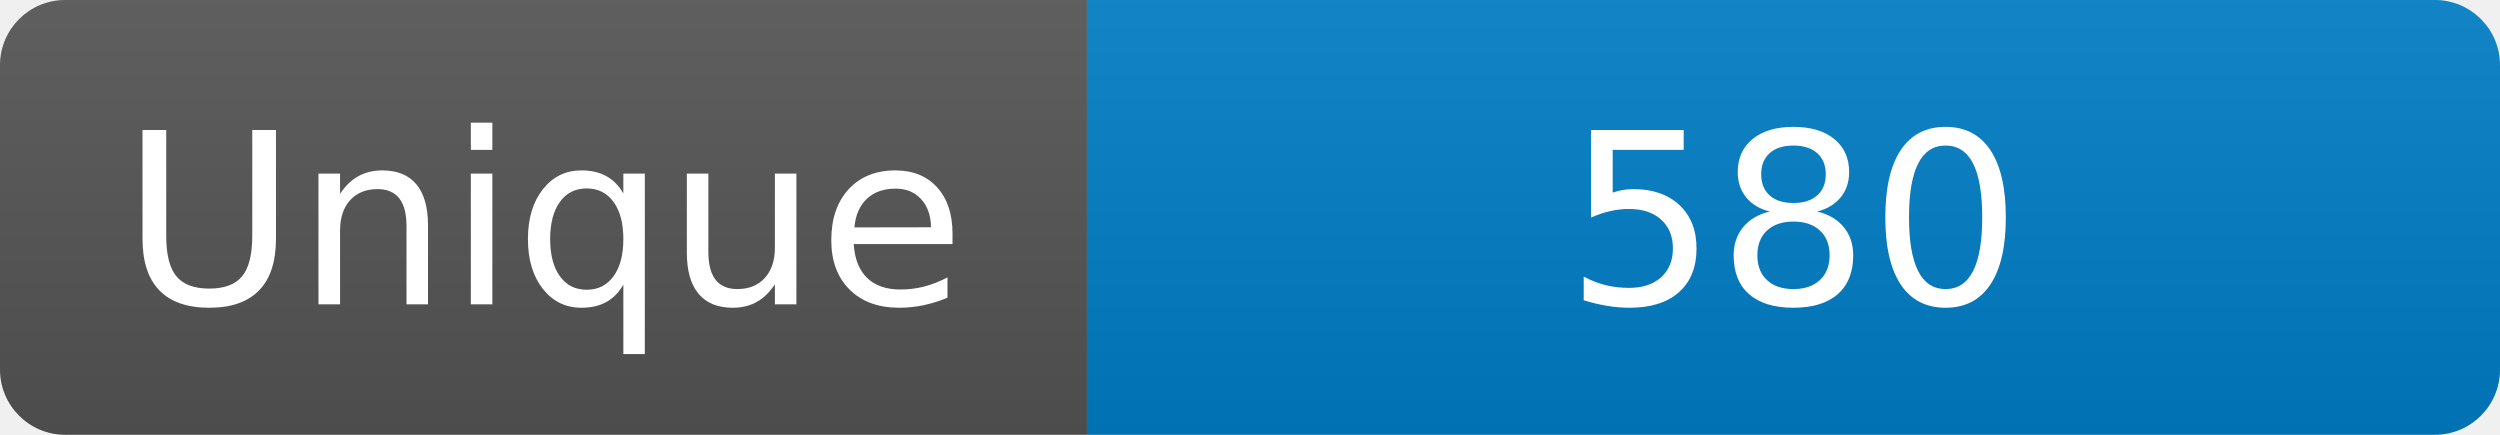
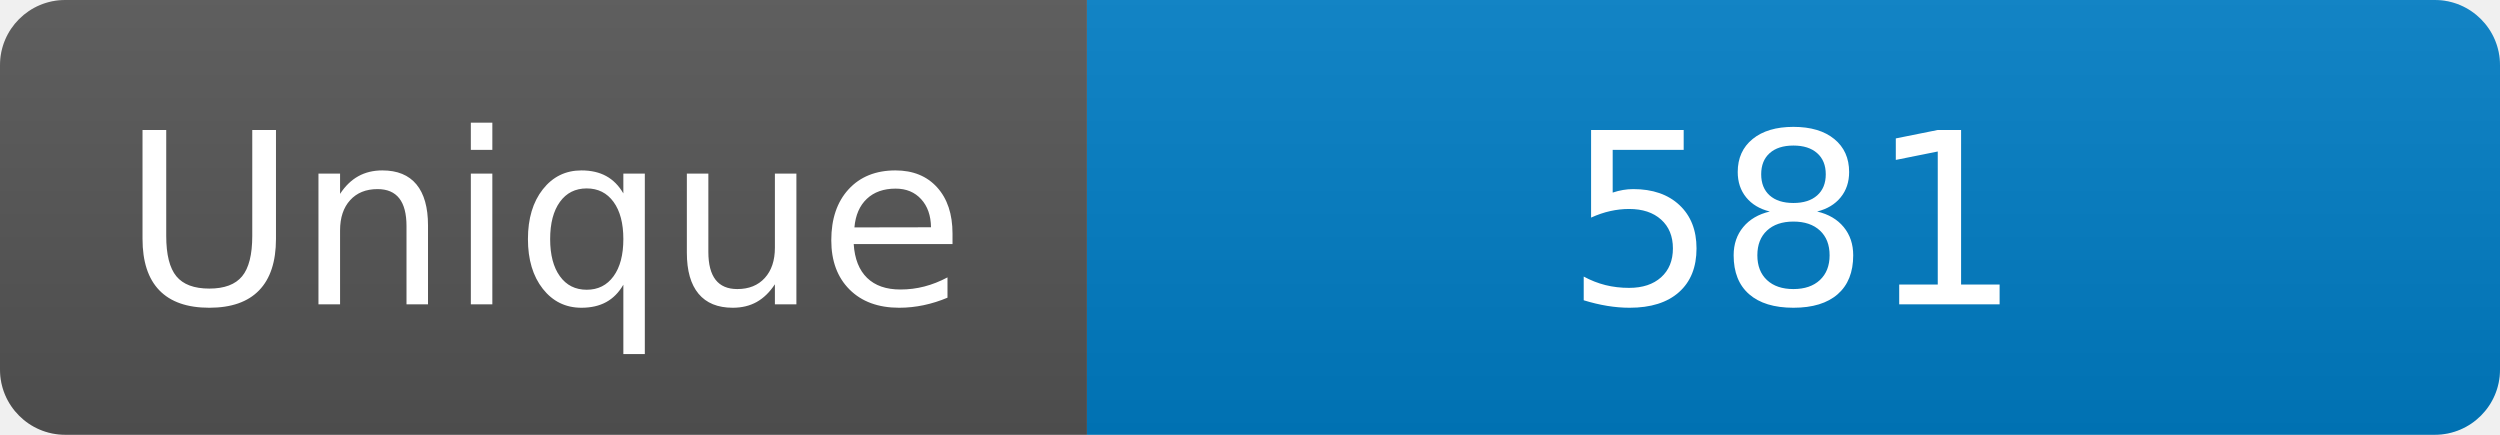
<svg xmlns="http://www.w3.org/2000/svg" width="115" height="20" role="img" aria-label="Maintained?: yes">
  <linearGradient id="s" x2="0" y2="100%">
    <stop offset="0" stop-color="#bbb" stop-opacity=".1" />
    <stop offset="1" stop-opacity=".1" />
  </linearGradient>
  <clipPath id="r">
    <rect width="115" height="20" rx="3" fill="#fff" />
  </clipPath>
  <g clip-path="url(#r)">
    <rect width="50" height="20" fill="#555" />
    <rect x="50" width="160" height="20" fill="#007ec6" />
    <rect width="115" height="20" fill="url(#s)" />
  </g>
  <g fill="#fff" text-anchor="middle" font-family="Verdana,Geneva,DejaVu Sans,sans-serif" font-size="110">
    <text x="250" y="140" transform="scale(.1)" fill="#fff">Unique</text>
-     <text x="825" y="140" transform="scale(.1)" fill="#fff">580</text>
+     <text x="825" y="140" transform="scale(.1)" fill="#fff">581</text>
  </g>
</svg>
